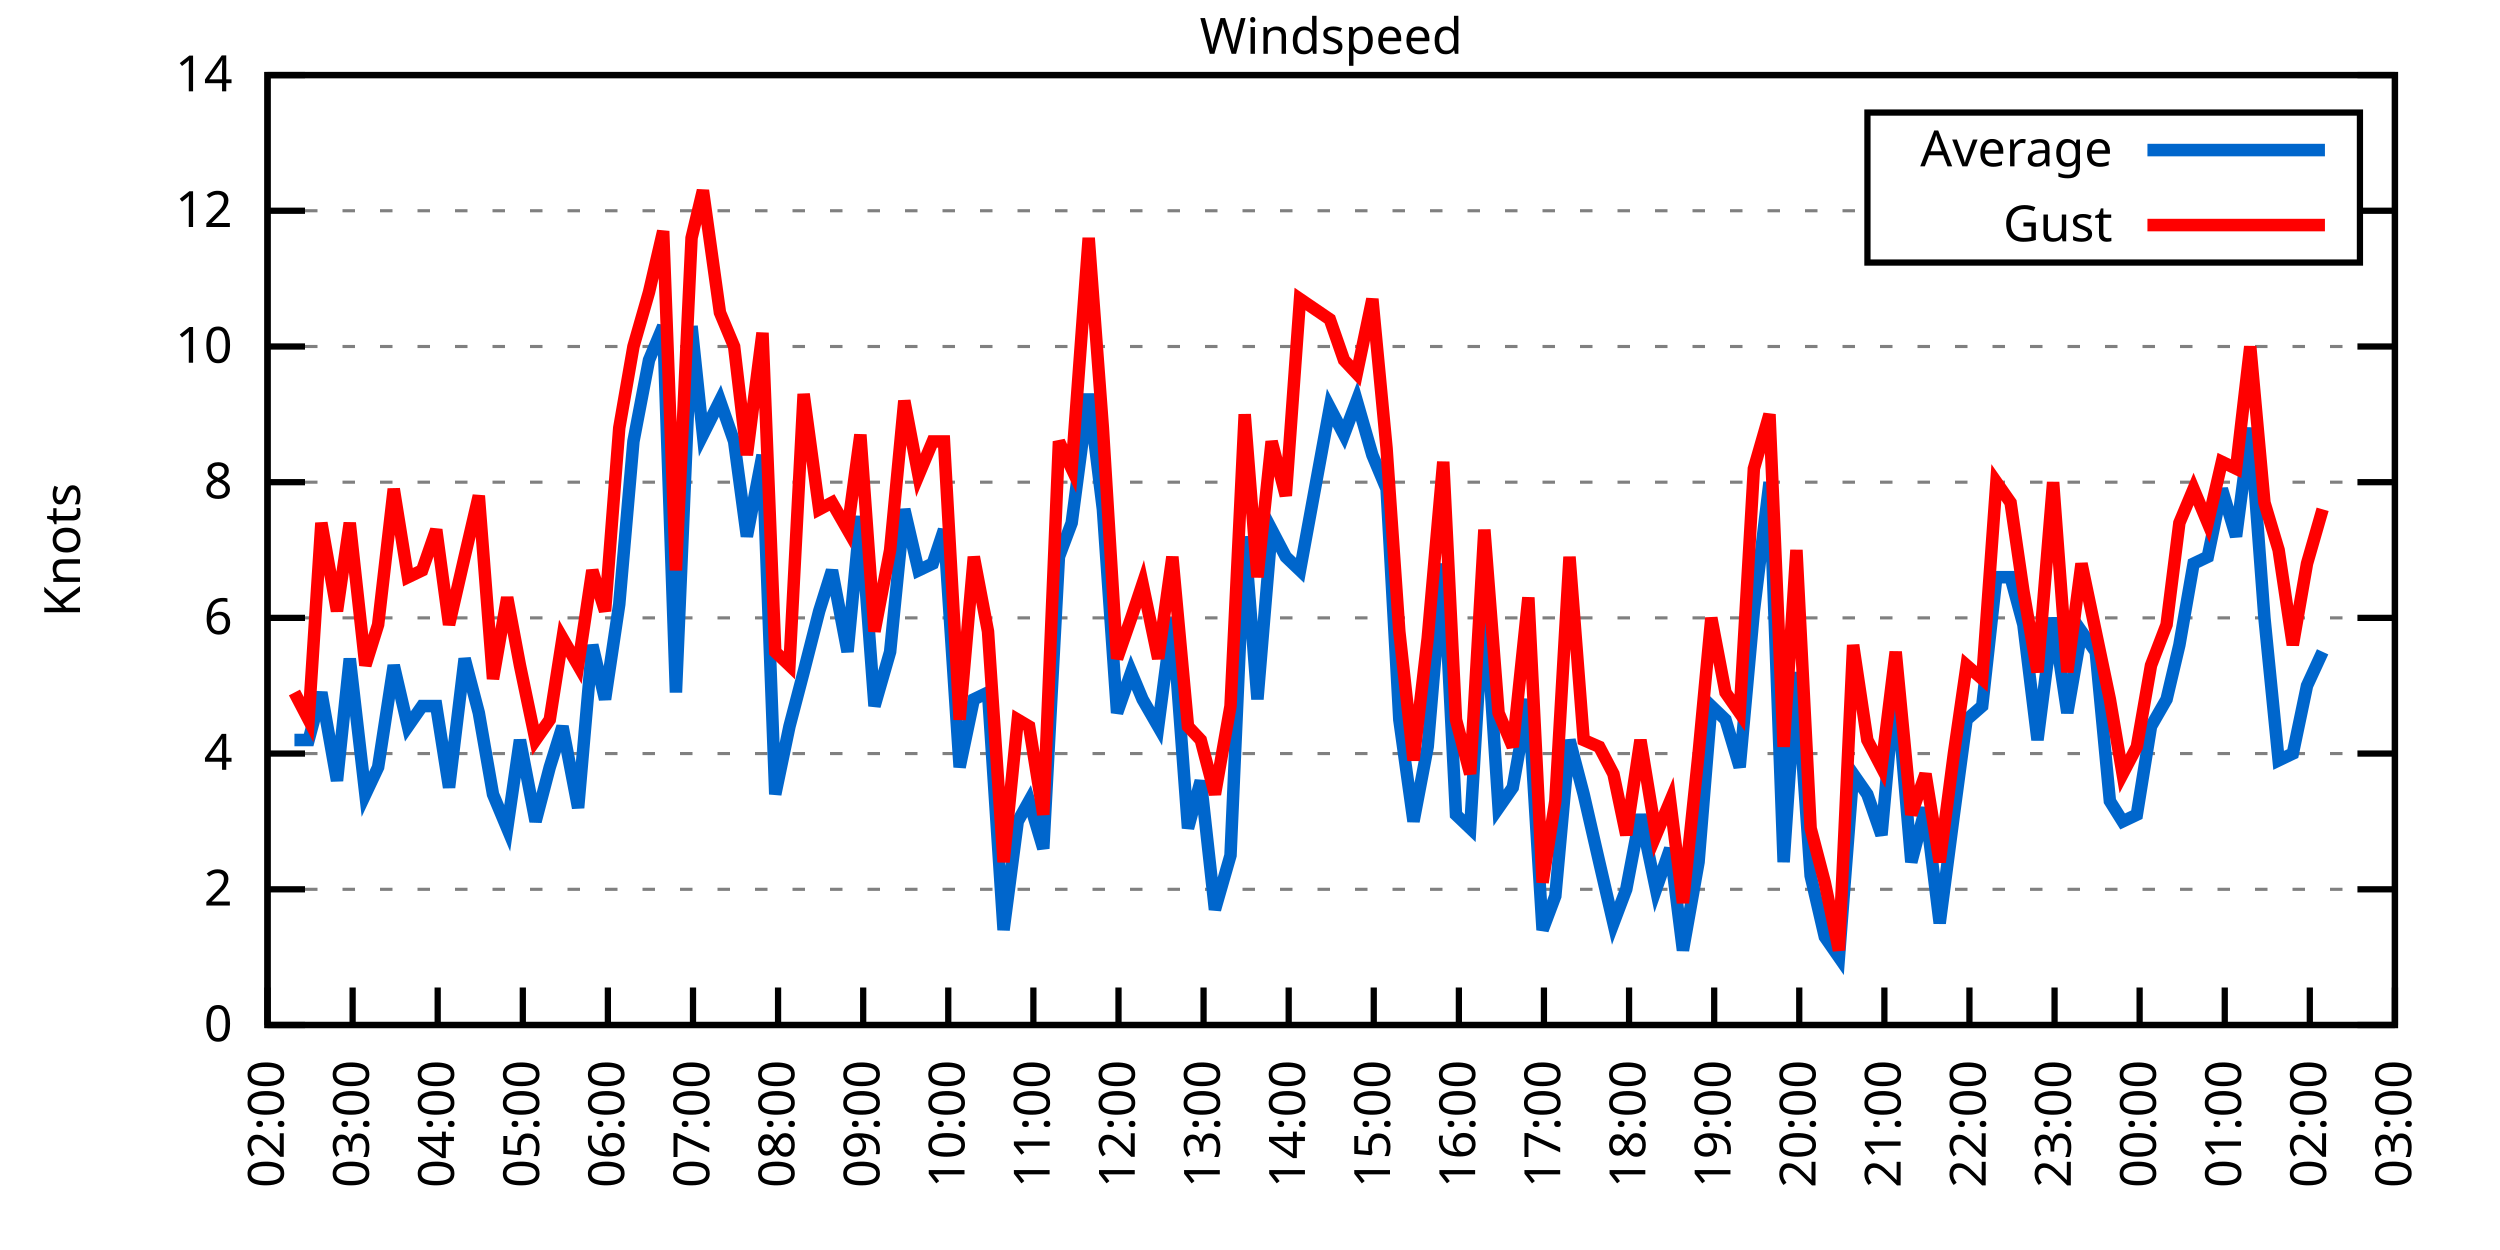
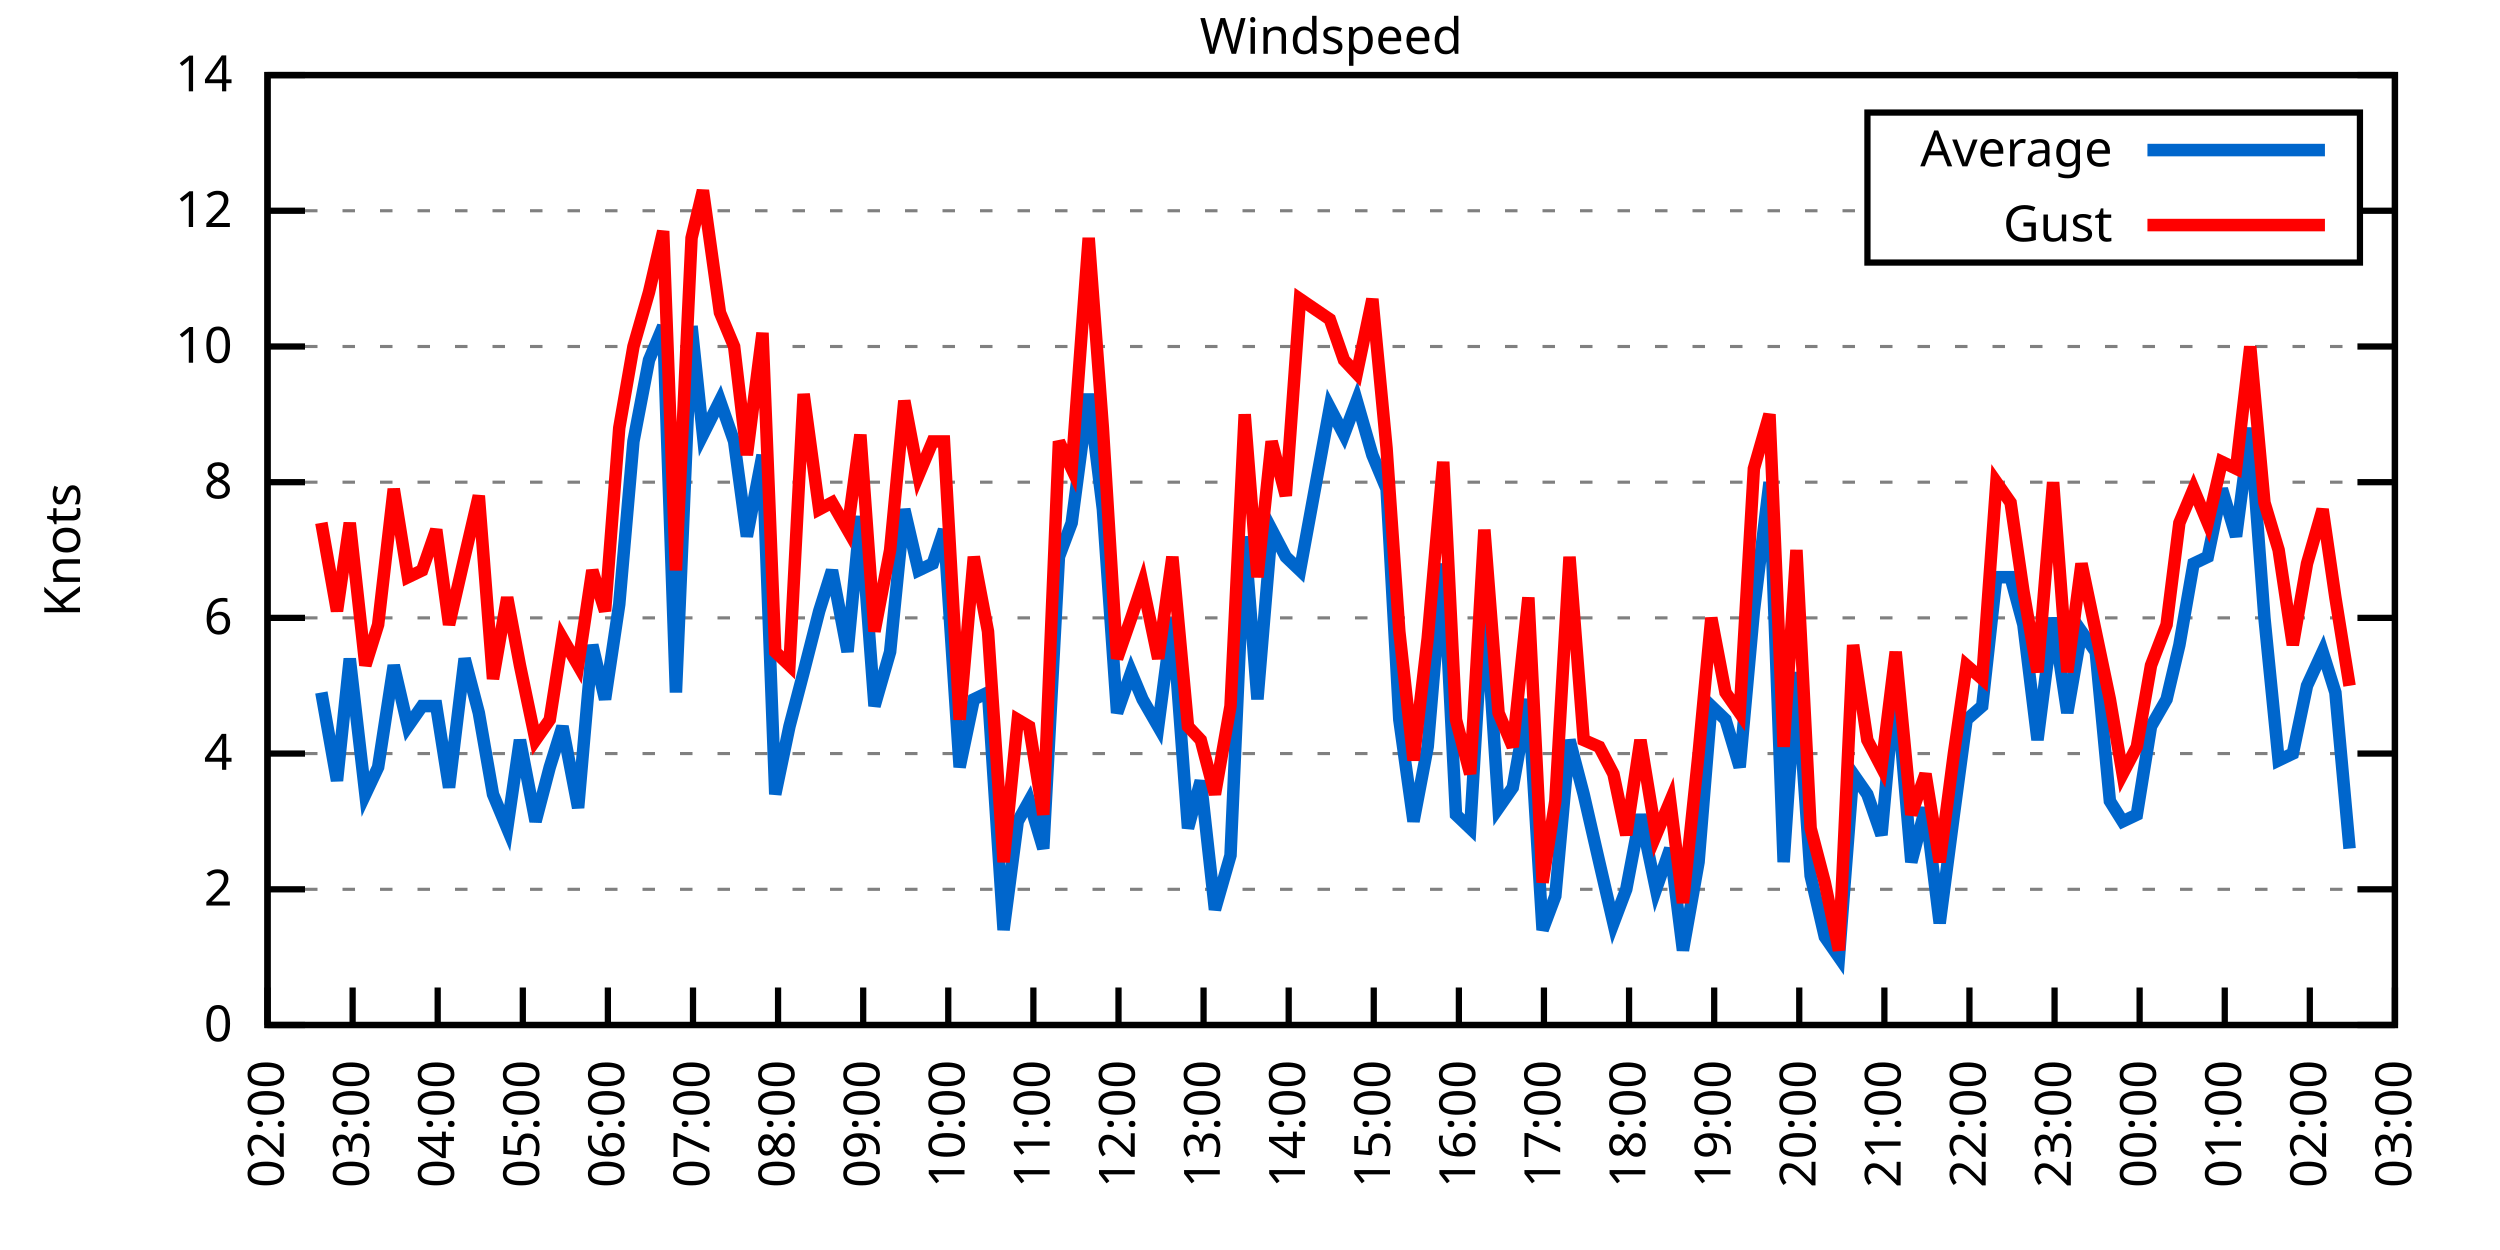
<svg xmlns="http://www.w3.org/2000/svg" xmlns:xlink="http://www.w3.org/1999/xlink" width="400" height="200" viewBox="0 0 400 200">
  <g id="gnuplot_canvas">
    <rect x="0" y="0" width="400" height="200" fill="none" />
    <defs>
      <circle id="gpDot" r="0.5" stroke-width="0.5" stroke="currentColor" />
      <path id="gpPt0" stroke-width="0.333" stroke="currentColor" d="M-1,0 h2 M0,-1 v2" />
      <path id="gpPt1" stroke-width="0.333" stroke="currentColor" d="M-1,-1 L1,1 M1,-1 L-1,1" />
      <path id="gpPt2" stroke-width="0.333" stroke="currentColor" d="M-1,0 L1,0 M0,-1 L0,1 M-1,-1 L1,1 M-1,1 L1,-1" />
      <rect id="gpPt3" stroke-width="0.333" stroke="currentColor" x="-1" y="-1" width="2" height="2" />
      <rect id="gpPt4" stroke-width="0.333" stroke="currentColor" fill="currentColor" x="-1" y="-1" width="2" height="2" />
      <circle id="gpPt5" stroke-width="0.333" stroke="currentColor" cx="0" cy="0" r="1" />
      <use xlink:href="#gpPt5" id="gpPt6" fill="currentColor" stroke="none" />
      <path id="gpPt7" stroke-width="0.333" stroke="currentColor" d="M0,-1.33 L-1.33,0.67 L1.33,0.67 z" />
      <use xlink:href="#gpPt7" id="gpPt8" fill="currentColor" stroke="none" />
      <use xlink:href="#gpPt7" id="gpPt9" stroke="currentColor" transform="rotate(180)" />
      <use xlink:href="#gpPt9" id="gpPt10" fill="currentColor" stroke="none" />
      <use xlink:href="#gpPt3" id="gpPt11" stroke="currentColor" transform="rotate(45)" />
      <use xlink:href="#gpPt11" id="gpPt12" fill="currentColor" stroke="none" />
      <path id="gpPt13" stroke-width="0.333" stroke="currentColor" d="M0,1.330 L1.265,0.411 L0.782,-1.067 L-0.782,-1.076 L-1.265,0.411 z" />
      <use xlink:href="#gpPt13" id="gpPt14" fill="currentColor" stroke="none" />
      <filter id="textbox" filterUnits="objectBoundingBox" x="0" y="0" height="1" width="1">
        <feFlood flood-color="white" flood-opacity="1" result="bgnd" />
        <feComposite in="SourceGraphic" in2="bgnd" operator="atop" />
      </filter>
      <filter id="greybox" filterUnits="objectBoundingBox" x="0" y="0" height="1" width="1">
        <feFlood flood-color="lightgrey" flood-opacity="1" result="grey" />
        <feComposite in="SourceGraphic" in2="grey" operator="atop" />
      </filter>
    </defs>
    <g fill="none" color="white" stroke="currentColor" stroke-width="1.00" stroke-linecap="butt" stroke-linejoin="miter">
</g>
    <g fill="none" color="black" stroke="currentColor" stroke-width="1.00" stroke-linecap="butt" stroke-linejoin="miter">
      <g stroke="none" shape-rendering="crispEdges">
        <polygon fill="rgb(255, 255, 255)" points="42.80,164.00 383.18,164.00 383.18,12.02 42.80,12.02 " />
      </g>
    </g>
    <g fill="none" color="black" stroke="currentColor" stroke-width="1.00" stroke-linecap="butt" stroke-linejoin="miter">
</g>
    <g fill="none" color="black" stroke="black" stroke-width="0.50" stroke-linecap="butt" stroke-linejoin="miter">
</g>
    <g fill="none" color="gray" stroke="currentColor" stroke-width="0.50" stroke-linecap="butt" stroke-linejoin="miter">
      <path stroke="gray" stroke-dasharray="2,4" class="gridline" d="M42.80,164.00 L383.19,164.00  " />
    </g>
    <g fill="none" color="gray" stroke="gray" stroke-width="1.00" stroke-linecap="butt" stroke-linejoin="miter">
</g>
    <g fill="none" color="black" stroke="currentColor" stroke-width="1.00" stroke-linecap="butt" stroke-linejoin="miter">
      <path stroke="black" d="M42.80,164.00 L48.80,164.00 M383.19,164.00 L377.19,164.00  " />
      <g transform="translate(37.20,166.60)" stroke="none" fill="black" font-family="Sans" font-size="8.00" text-anchor="end">
        <text>
          <tspan font-family="Sans"> 0</tspan>
        </text>
      </g>
    </g>
    <g fill="none" color="black" stroke="currentColor" stroke-width="1.00" stroke-linecap="butt" stroke-linejoin="miter">
</g>
    <g fill="none" color="black" stroke="black" stroke-width="0.50" stroke-linecap="butt" stroke-linejoin="miter">
</g>
    <g fill="none" color="gray" stroke="currentColor" stroke-width="0.50" stroke-linecap="butt" stroke-linejoin="miter">
      <path stroke="gray" stroke-dasharray="2,4" class="gridline" d="M42.80,142.29 L383.19,142.29  " />
    </g>
    <g fill="none" color="gray" stroke="gray" stroke-width="1.00" stroke-linecap="butt" stroke-linejoin="miter">
</g>
    <g fill="none" color="black" stroke="currentColor" stroke-width="1.00" stroke-linecap="butt" stroke-linejoin="miter">
      <path stroke="black" d="M42.80,142.29 L48.80,142.29 M383.19,142.29 L377.19,142.29  " />
      <g transform="translate(37.20,144.89)" stroke="none" fill="black" font-family="Sans" font-size="8.00" text-anchor="end">
        <text>
          <tspan font-family="Sans"> 2</tspan>
        </text>
      </g>
    </g>
    <g fill="none" color="black" stroke="currentColor" stroke-width="1.00" stroke-linecap="butt" stroke-linejoin="miter">
</g>
    <g fill="none" color="black" stroke="black" stroke-width="0.50" stroke-linecap="butt" stroke-linejoin="miter">
</g>
    <g fill="none" color="gray" stroke="currentColor" stroke-width="0.50" stroke-linecap="butt" stroke-linejoin="miter">
      <path stroke="gray" stroke-dasharray="2,4" class="gridline" d="M42.80,120.57 L383.19,120.57  " />
    </g>
    <g fill="none" color="gray" stroke="gray" stroke-width="1.00" stroke-linecap="butt" stroke-linejoin="miter">
</g>
    <g fill="none" color="black" stroke="currentColor" stroke-width="1.00" stroke-linecap="butt" stroke-linejoin="miter">
      <path stroke="black" d="M42.80,120.57 L48.80,120.57 M383.19,120.57 L377.19,120.57  " />
      <g transform="translate(37.20,123.17)" stroke="none" fill="black" font-family="Sans" font-size="8.00" text-anchor="end">
        <text>
          <tspan font-family="Sans"> 4</tspan>
        </text>
      </g>
    </g>
    <g fill="none" color="black" stroke="currentColor" stroke-width="1.00" stroke-linecap="butt" stroke-linejoin="miter">
</g>
    <g fill="none" color="black" stroke="black" stroke-width="0.50" stroke-linecap="butt" stroke-linejoin="miter">
</g>
    <g fill="none" color="gray" stroke="currentColor" stroke-width="0.50" stroke-linecap="butt" stroke-linejoin="miter">
      <path stroke="gray" stroke-dasharray="2,4" class="gridline" d="M42.80,98.86 L383.19,98.86  " />
    </g>
    <g fill="none" color="gray" stroke="gray" stroke-width="1.00" stroke-linecap="butt" stroke-linejoin="miter">
</g>
    <g fill="none" color="black" stroke="currentColor" stroke-width="1.00" stroke-linecap="butt" stroke-linejoin="miter">
      <path stroke="black" d="M42.80,98.86 L48.80,98.86 M383.19,98.86 L377.19,98.86  " />
      <g transform="translate(37.20,101.46)" stroke="none" fill="black" font-family="Sans" font-size="8.00" text-anchor="end">
        <text>
          <tspan font-family="Sans"> 6</tspan>
        </text>
      </g>
    </g>
    <g fill="none" color="black" stroke="currentColor" stroke-width="1.00" stroke-linecap="butt" stroke-linejoin="miter">
</g>
    <g fill="none" color="black" stroke="black" stroke-width="0.50" stroke-linecap="butt" stroke-linejoin="miter">
</g>
    <g fill="none" color="gray" stroke="currentColor" stroke-width="0.50" stroke-linecap="butt" stroke-linejoin="miter">
      <path stroke="gray" stroke-dasharray="2,4" class="gridline" d="M42.80,77.15 L383.19,77.15  " />
    </g>
    <g fill="none" color="gray" stroke="gray" stroke-width="1.00" stroke-linecap="butt" stroke-linejoin="miter">
</g>
    <g fill="none" color="black" stroke="currentColor" stroke-width="1.00" stroke-linecap="butt" stroke-linejoin="miter">
      <path stroke="black" d="M42.80,77.15 L48.80,77.15 M383.19,77.15 L377.19,77.15  " />
      <g transform="translate(37.20,79.75)" stroke="none" fill="black" font-family="Sans" font-size="8.00" text-anchor="end">
        <text>
          <tspan font-family="Sans"> 8</tspan>
        </text>
      </g>
    </g>
    <g fill="none" color="black" stroke="currentColor" stroke-width="1.00" stroke-linecap="butt" stroke-linejoin="miter">
</g>
    <g fill="none" color="black" stroke="black" stroke-width="0.50" stroke-linecap="butt" stroke-linejoin="miter">
</g>
    <g fill="none" color="gray" stroke="currentColor" stroke-width="0.50" stroke-linecap="butt" stroke-linejoin="miter">
      <path stroke="gray" stroke-dasharray="2,4" class="gridline" d="M42.80,55.44 L383.19,55.44  " />
    </g>
    <g fill="none" color="gray" stroke="gray" stroke-width="1.00" stroke-linecap="butt" stroke-linejoin="miter">
</g>
    <g fill="none" color="black" stroke="currentColor" stroke-width="1.00" stroke-linecap="butt" stroke-linejoin="miter">
      <path stroke="black" d="M42.80,55.44 L48.80,55.44 M383.19,55.44 L377.19,55.44  " />
      <g transform="translate(37.20,58.04)" stroke="none" fill="black" font-family="Sans" font-size="8.00" text-anchor="end">
        <text>
          <tspan font-family="Sans"> 10</tspan>
        </text>
      </g>
    </g>
    <g fill="none" color="black" stroke="currentColor" stroke-width="1.00" stroke-linecap="butt" stroke-linejoin="miter">
</g>
    <g fill="none" color="black" stroke="black" stroke-width="0.50" stroke-linecap="butt" stroke-linejoin="miter">
</g>
    <g fill="none" color="gray" stroke="currentColor" stroke-width="0.50" stroke-linecap="butt" stroke-linejoin="miter">
      <path stroke="gray" stroke-dasharray="2,4" class="gridline" d="M42.80,33.72 L298.79,33.72 M377.59,33.72 L383.19,33.72  " />
    </g>
    <g fill="none" color="gray" stroke="gray" stroke-width="1.00" stroke-linecap="butt" stroke-linejoin="miter">
</g>
    <g fill="none" color="black" stroke="currentColor" stroke-width="1.00" stroke-linecap="butt" stroke-linejoin="miter">
      <path stroke="black" d="M42.80,33.72 L48.80,33.72 M383.19,33.72 L377.19,33.72  " />
      <g transform="translate(37.20,36.32)" stroke="none" fill="black" font-family="Sans" font-size="8.00" text-anchor="end">
        <text>
          <tspan font-family="Sans"> 12</tspan>
        </text>
      </g>
    </g>
    <g fill="none" color="black" stroke="currentColor" stroke-width="1.00" stroke-linecap="butt" stroke-linejoin="miter">
</g>
    <g fill="none" color="black" stroke="black" stroke-width="0.50" stroke-linecap="butt" stroke-linejoin="miter">
</g>
    <g fill="none" color="gray" stroke="currentColor" stroke-width="0.50" stroke-linecap="butt" stroke-linejoin="miter">
      <path stroke="gray" stroke-dasharray="2,4" class="gridline" d="M42.80,12.01 L383.19,12.01  " />
    </g>
    <g fill="none" color="gray" stroke="gray" stroke-width="1.00" stroke-linecap="butt" stroke-linejoin="miter">
</g>
    <g fill="none" color="black" stroke="currentColor" stroke-width="1.00" stroke-linecap="butt" stroke-linejoin="miter">
      <path stroke="black" d="M42.80,12.01 L48.80,12.01 M383.19,12.01 L377.19,12.01  " />
      <g transform="translate(37.20,14.61)" stroke="none" fill="black" font-family="Sans" font-size="8.00" text-anchor="end">
        <text>
          <tspan font-family="Sans"> 14</tspan>
        </text>
      </g>
    </g>
    <g fill="none" color="black" stroke="currentColor" stroke-width="1.00" stroke-linecap="butt" stroke-linejoin="miter">
      <path stroke="black" d="M42.80,164.00 L42.80,158.00  " />
      <g transform="translate(45.40,169.60) rotate(270.00)" stroke="none" fill="black" font-family="Sans" font-size="8.00" text-anchor="end">
        <text>
          <tspan font-family="Sans">02:00</tspan>
        </text>
      </g>
    </g>
    <g fill="none" color="black" stroke="currentColor" stroke-width="1.00" stroke-linecap="butt" stroke-linejoin="miter">
      <path stroke="black" d="M56.42,164.00 L56.42,158.00  " />
      <g transform="translate(59.02,169.60) rotate(270.00)" stroke="none" fill="black" font-family="Sans" font-size="8.00" text-anchor="end">
        <text>
          <tspan font-family="Sans">03:00</tspan>
        </text>
      </g>
    </g>
    <g fill="none" color="black" stroke="currentColor" stroke-width="1.00" stroke-linecap="butt" stroke-linejoin="miter">
      <path stroke="black" d="M70.03,164.00 L70.03,158.00  " />
      <g transform="translate(72.63,169.60) rotate(270.00)" stroke="none" fill="black" font-family="Sans" font-size="8.00" text-anchor="end">
        <text>
          <tspan font-family="Sans">04:00</tspan>
        </text>
      </g>
    </g>
    <g fill="none" color="black" stroke="currentColor" stroke-width="1.00" stroke-linecap="butt" stroke-linejoin="miter">
      <path stroke="black" d="M83.65,164.00 L83.65,158.00  " />
      <g transform="translate(86.25,169.60) rotate(270.00)" stroke="none" fill="black" font-family="Sans" font-size="8.00" text-anchor="end">
        <text>
          <tspan font-family="Sans">05:00</tspan>
        </text>
      </g>
    </g>
    <g fill="none" color="black" stroke="currentColor" stroke-width="1.00" stroke-linecap="butt" stroke-linejoin="miter">
      <path stroke="black" d="M97.26,164.00 L97.26,158.00  " />
      <g transform="translate(99.86,169.60) rotate(270.00)" stroke="none" fill="black" font-family="Sans" font-size="8.00" text-anchor="end">
        <text>
          <tspan font-family="Sans">06:00</tspan>
        </text>
      </g>
    </g>
    <g fill="none" color="black" stroke="currentColor" stroke-width="1.00" stroke-linecap="butt" stroke-linejoin="miter">
      <path stroke="black" d="M110.88,164.00 L110.88,158.00  " />
      <g transform="translate(113.48,169.60) rotate(270.00)" stroke="none" fill="black" font-family="Sans" font-size="8.00" text-anchor="end">
        <text>
          <tspan font-family="Sans">07:00</tspan>
        </text>
      </g>
    </g>
    <g fill="none" color="black" stroke="currentColor" stroke-width="1.00" stroke-linecap="butt" stroke-linejoin="miter">
      <path stroke="black" d="M124.49,164.00 L124.49,158.00  " />
      <g transform="translate(127.09,169.60) rotate(270.00)" stroke="none" fill="black" font-family="Sans" font-size="8.00" text-anchor="end">
        <text>
          <tspan font-family="Sans">08:00</tspan>
        </text>
      </g>
    </g>
    <g fill="none" color="black" stroke="currentColor" stroke-width="1.00" stroke-linecap="butt" stroke-linejoin="miter">
      <path stroke="black" d="M138.11,164.00 L138.11,158.00  " />
      <g transform="translate(140.71,169.60) rotate(270.00)" stroke="none" fill="black" font-family="Sans" font-size="8.00" text-anchor="end">
        <text>
          <tspan font-family="Sans">09:00</tspan>
        </text>
      </g>
    </g>
    <g fill="none" color="black" stroke="currentColor" stroke-width="1.00" stroke-linecap="butt" stroke-linejoin="miter">
      <path stroke="black" d="M151.72,164.00 L151.72,158.00  " />
      <g transform="translate(154.32,169.60) rotate(270.00)" stroke="none" fill="black" font-family="Sans" font-size="8.00" text-anchor="end">
        <text>
          <tspan font-family="Sans">10:00</tspan>
        </text>
      </g>
    </g>
    <g fill="none" color="black" stroke="currentColor" stroke-width="1.00" stroke-linecap="butt" stroke-linejoin="miter">
      <path stroke="black" d="M165.34,164.00 L165.34,158.00  " />
      <g transform="translate(167.94,169.60) rotate(270.00)" stroke="none" fill="black" font-family="Sans" font-size="8.00" text-anchor="end">
        <text>
          <tspan font-family="Sans">11:00</tspan>
        </text>
      </g>
    </g>
    <g fill="none" color="black" stroke="currentColor" stroke-width="1.00" stroke-linecap="butt" stroke-linejoin="miter">
      <path stroke="black" d="M178.96,164.00 L178.96,158.00  " />
      <g transform="translate(181.56,169.60) rotate(270.00)" stroke="none" fill="black" font-family="Sans" font-size="8.00" text-anchor="end">
        <text>
          <tspan font-family="Sans">12:00</tspan>
        </text>
      </g>
    </g>
    <g fill="none" color="black" stroke="currentColor" stroke-width="1.00" stroke-linecap="butt" stroke-linejoin="miter">
      <path stroke="black" d="M192.57,164.00 L192.57,158.00  " />
      <g transform="translate(195.17,169.60) rotate(270.00)" stroke="none" fill="black" font-family="Sans" font-size="8.00" text-anchor="end">
        <text>
          <tspan font-family="Sans">13:00</tspan>
        </text>
      </g>
    </g>
    <g fill="none" color="black" stroke="currentColor" stroke-width="1.00" stroke-linecap="butt" stroke-linejoin="miter">
      <path stroke="black" d="M206.19,164.00 L206.19,158.00  " />
      <g transform="translate(208.79,169.60) rotate(270.00)" stroke="none" fill="black" font-family="Sans" font-size="8.00" text-anchor="end">
        <text>
          <tspan font-family="Sans">14:00</tspan>
        </text>
      </g>
    </g>
    <g fill="none" color="black" stroke="currentColor" stroke-width="1.00" stroke-linecap="butt" stroke-linejoin="miter">
      <path stroke="black" d="M219.80,164.00 L219.80,158.00  " />
      <g transform="translate(222.40,169.60) rotate(270.00)" stroke="none" fill="black" font-family="Sans" font-size="8.00" text-anchor="end">
        <text>
          <tspan font-family="Sans">15:00</tspan>
        </text>
      </g>
    </g>
    <g fill="none" color="black" stroke="currentColor" stroke-width="1.00" stroke-linecap="butt" stroke-linejoin="miter">
      <path stroke="black" d="M233.42,164.00 L233.42,158.00  " />
      <g transform="translate(236.02,169.60) rotate(270.00)" stroke="none" fill="black" font-family="Sans" font-size="8.00" text-anchor="end">
        <text>
          <tspan font-family="Sans">16:00</tspan>
        </text>
      </g>
    </g>
    <g fill="none" color="black" stroke="currentColor" stroke-width="1.00" stroke-linecap="butt" stroke-linejoin="miter">
      <path stroke="black" d="M247.03,164.00 L247.03,158.00  " />
      <g transform="translate(249.63,169.60) rotate(270.00)" stroke="none" fill="black" font-family="Sans" font-size="8.00" text-anchor="end">
        <text>
          <tspan font-family="Sans">17:00</tspan>
        </text>
      </g>
    </g>
    <g fill="none" color="black" stroke="currentColor" stroke-width="1.00" stroke-linecap="butt" stroke-linejoin="miter">
      <path stroke="black" d="M260.65,164.00 L260.65,158.00  " />
      <g transform="translate(263.25,169.60) rotate(270.00)" stroke="none" fill="black" font-family="Sans" font-size="8.00" text-anchor="end">
        <text>
          <tspan font-family="Sans">18:00</tspan>
        </text>
      </g>
    </g>
    <g fill="none" color="black" stroke="currentColor" stroke-width="1.00" stroke-linecap="butt" stroke-linejoin="miter">
      <path stroke="black" d="M274.27,164.00 L274.27,158.00  " />
      <g transform="translate(276.87,169.60) rotate(270.00)" stroke="none" fill="black" font-family="Sans" font-size="8.00" text-anchor="end">
        <text>
          <tspan font-family="Sans">19:00</tspan>
        </text>
      </g>
    </g>
    <g fill="none" color="black" stroke="currentColor" stroke-width="1.00" stroke-linecap="butt" stroke-linejoin="miter">
      <path stroke="black" d="M287.88,164.00 L287.88,158.00  " />
      <g transform="translate(290.48,169.60) rotate(270.00)" stroke="none" fill="black" font-family="Sans" font-size="8.00" text-anchor="end">
        <text>
          <tspan font-family="Sans">20:00</tspan>
        </text>
      </g>
    </g>
    <g fill="none" color="black" stroke="currentColor" stroke-width="1.00" stroke-linecap="butt" stroke-linejoin="miter">
      <path stroke="black" d="M301.50,164.00 L301.50,158.00  " />
      <g transform="translate(304.10,169.60) rotate(270.00)" stroke="none" fill="black" font-family="Sans" font-size="8.00" text-anchor="end">
        <text>
          <tspan font-family="Sans">21:00</tspan>
        </text>
      </g>
    </g>
    <g fill="none" color="black" stroke="currentColor" stroke-width="1.00" stroke-linecap="butt" stroke-linejoin="miter">
      <path stroke="black" d="M315.11,164.00 L315.11,158.00  " />
      <g transform="translate(317.71,169.60) rotate(270.00)" stroke="none" fill="black" font-family="Sans" font-size="8.00" text-anchor="end">
        <text>
          <tspan font-family="Sans">22:00</tspan>
        </text>
      </g>
    </g>
    <g fill="none" color="black" stroke="currentColor" stroke-width="1.00" stroke-linecap="butt" stroke-linejoin="miter">
      <path stroke="black" d="M328.73,164.00 L328.73,158.00  " />
      <g transform="translate(331.33,169.60) rotate(270.00)" stroke="none" fill="black" font-family="Sans" font-size="8.00" text-anchor="end">
        <text>
          <tspan font-family="Sans">23:00</tspan>
        </text>
      </g>
    </g>
    <g fill="none" color="black" stroke="currentColor" stroke-width="1.00" stroke-linecap="butt" stroke-linejoin="miter">
      <path stroke="black" d="M342.34,164.00 L342.34,158.00  " />
      <g transform="translate(344.94,169.60) rotate(270.00)" stroke="none" fill="black" font-family="Sans" font-size="8.00" text-anchor="end">
        <text>
          <tspan font-family="Sans">00:00</tspan>
        </text>
      </g>
    </g>
    <g fill="none" color="black" stroke="currentColor" stroke-width="1.00" stroke-linecap="butt" stroke-linejoin="miter">
      <path stroke="black" d="M355.96,164.00 L355.96,158.00  " />
      <g transform="translate(358.56,169.60) rotate(270.00)" stroke="none" fill="black" font-family="Sans" font-size="8.00" text-anchor="end">
        <text>
          <tspan font-family="Sans">01:00</tspan>
        </text>
      </g>
    </g>
    <g fill="none" color="black" stroke="currentColor" stroke-width="1.00" stroke-linecap="butt" stroke-linejoin="miter">
      <path stroke="black" d="M369.57,164.00 L369.57,158.00  " />
      <g transform="translate(372.17,169.60) rotate(270.00)" stroke="none" fill="black" font-family="Sans" font-size="8.00" text-anchor="end">
        <text>
          <tspan font-family="Sans">02:00</tspan>
        </text>
      </g>
    </g>
    <g fill="none" color="black" stroke="currentColor" stroke-width="1.00" stroke-linecap="butt" stroke-linejoin="miter">
      <path stroke="black" d="M383.19,164.00 L383.19,158.00  " />
      <g transform="translate(385.79,169.60) rotate(270.00)" stroke="none" fill="black" font-family="Sans" font-size="8.00" text-anchor="end">
        <text>
          <tspan font-family="Sans">03:00</tspan>
        </text>
      </g>
    </g>
    <g fill="none" color="black" stroke="currentColor" stroke-width="1.00" stroke-linecap="butt" stroke-linejoin="miter">
</g>
    <g fill="none" color="black" stroke="currentColor" stroke-width="1.00" stroke-linecap="butt" stroke-linejoin="miter">
      <path stroke="black" d="M42.80,12.01 L42.80,164.00 L383.19,164.00 L383.19,12.01 L42.80,12.01 Z  " />
    </g>
    <g fill="none" color="black" stroke="currentColor" stroke-width="1.00" stroke-linecap="butt" stroke-linejoin="miter">
</g>
    <g fill="none" color="black" stroke="currentColor" stroke-width="1.00" stroke-linecap="butt" stroke-linejoin="miter">
      <path stroke="black" d="M298.79,42.01 L298.79,18.01 L377.59,18.01 L377.59,42.01 L298.79,42.01 Z  " />
    </g>
    <g id="Windspeed_plot_1">
      <g fill="none" color="white" stroke="black" stroke-width="2.00" stroke-linecap="butt" stroke-linejoin="miter">
</g>
      <g fill="none" color="black" stroke="currentColor" stroke-width="2.00" stroke-linecap="butt" stroke-linejoin="miter">
        <g transform="translate(337.99,26.61)" stroke="none" fill="black" font-family="Sans" font-size="8.00" text-anchor="end">
          <text>
            <tspan font-family="Sans">Average</tspan>
          </text>
        </g>
      </g>
      <g fill="none" color="black" stroke="currentColor" stroke-width="2.00" stroke-linecap="butt" stroke-linejoin="miter">
-         <path stroke="rgb(  0, 102, 204)" d="M343.59,24.01 L371.99,24.01 M47.11,118.40 L49.38,118.40 L51.42,110.80 L53.92,124.92 L55.96,105.38 L58.46,127.09   L60.50,122.75 L63.00,106.46 L65.27,116.23 L67.54,112.97 L69.80,112.97 L71.85,126.00 L74.34,105.38 L76.61,114.06   L78.88,127.09 L81.15,132.52 L83.19,118.40 L85.69,131.43 L87.96,122.75 L90.00,116.23 L92.50,129.26 L94.77,103.20   L96.81,111.89 L99.08,96.69 L101.35,70.63 L103.84,57.61 L106.11,52.18 L108.15,110.80 L110.65,52.18 L112.47,69.55   L115.19,64.12 L117.46,70.63 L119.50,85.83 L122.00,72.81 L124.04,127.09 L126.31,116.23 L128.58,107.55 L131.07,97.78   L133.12,91.26 L135.61,104.29 L137.66,82.58 L139.92,112.97 L142.42,104.29 L144.69,81.49 L146.96,91.26 L149.23,90.18   L151.04,84.75 L153.54,122.75 L155.81,111.89 L158.08,110.80 L160.57,148.80 L162.84,131.43 L164.66,128.17 L166.93,135.77   L169.43,89.09 L171.47,83.66 L174.19,63.04 L176.46,81.49 L178.73,114.06 L181.00,107.55 L182.81,111.89 L185.31,116.23   L187.58,98.86 L190.08,132.52 L192.12,124.92 L194.39,145.54 L196.88,136.86 L199.15,85.83 L201.19,111.89 L203.46,84.75   L205.73,89.09 L208.00,91.26 L212.77,65.21 L215.04,69.55 L217.08,64.12 L219.58,72.81 L221.85,78.23 L223.89,115.15   L226.16,131.43 L228.43,119.49 L230.92,90.18 L232.96,130.35 L235.23,132.52 L237.50,94.52 L239.77,129.26 L242.04,126.00   L244.54,111.89 L246.81,148.80 L248.85,143.37 L251.12,118.40 L253.39,127.09 L255.88,137.94 L258.15,147.72 L260.20,142.29   L262.47,130.35 L264.96,142.29 L267.23,135.77 L269.27,152.06 L271.77,137.94 L273.81,112.97 L276.08,115.15 L278.35,122.75   L280.62,97.78 L283.12,77.15 L285.38,137.94 L287.43,107.55 L289.70,140.12 L291.97,149.89 L294.23,153.14 L296.50,123.83   L298.77,127.09 L301.04,133.60 L303.31,108.63 L305.81,137.94 L308.08,129.26 L310.35,147.72 L312.62,130.35 L314.66,115.15   L317.15,112.97 L319.42,92.35 L321.69,92.35 L323.74,99.95 L326.00,118.40 L328.50,98.86 L330.77,114.06 L333.04,101.03   L335.31,104.29 L337.58,128.17 L339.62,131.43 L341.89,130.35 L344.16,116.23 L346.65,111.89 L348.70,103.20 L350.97,90.18   L353.24,89.09 L355.50,78.23 L357.77,85.83 L360.04,68.46 L362.31,98.86 L364.58,121.66 L366.85,120.57 L369.12,109.72   L371.62,104.29  " />
+         <path stroke="rgb(  0, 102, 204)" d="M343.59,24.01 L371.99,24.01 M51.42,110.80 L53.92,124.92 L55.96,105.38 L58.46,127.09 L60.50,122.75 L63.00,106.46   L65.27,116.23 L67.54,112.97 L69.80,112.97 L71.85,126.00 L74.34,105.38 L76.61,114.06 L78.88,127.09 L81.15,132.52   L83.19,118.40 L85.69,131.43 L87.96,122.75 L90.00,116.23 L92.50,129.26 L94.77,103.20 L96.81,111.89 L99.08,96.69   L101.35,70.63 L103.84,57.61 L106.11,52.18 L108.15,110.80 L110.65,52.18 L112.47,69.55 L115.19,64.12 L117.46,70.63   L119.50,85.83 L122.00,72.81 L124.04,127.09 L126.31,116.23 L128.58,107.55 L131.07,97.78 L133.12,91.26 L135.61,104.29   L137.66,82.58 L139.92,112.97 L142.42,104.29 L144.69,81.49 L146.96,91.26 L149.23,90.18 L151.04,84.75 L153.54,122.75   L155.81,111.89 L158.08,110.80 L160.57,148.80 L162.84,131.43 L164.66,128.17 L166.93,135.77 L169.43,89.09 L171.47,83.66   L174.19,63.04 L176.46,81.49 L178.73,114.06 L181.00,107.55 L182.81,111.89 L185.31,116.23 L187.58,98.86 L190.08,132.52   L192.12,124.92 L194.39,145.54 L196.88,136.86 L199.15,85.83 L201.19,111.89 L203.46,84.75 L205.73,89.09 L208.00,91.26   L212.77,65.21 L215.04,69.55 L217.08,64.12 L219.58,72.81 L221.85,78.23 L223.89,115.15 L226.16,131.43 L228.43,119.49   L230.92,90.18 L232.96,130.35 L235.23,132.52 L237.50,94.52 L239.77,129.26 L242.04,126.00 L244.54,111.89 L246.81,148.80   L248.85,143.37 L251.12,118.40 L253.39,127.09 L255.88,137.94 L258.15,147.72 L260.20,142.29 L262.47,130.35 L264.96,142.29   L267.23,135.77 L269.27,152.06 L271.77,137.94 L273.81,112.97 L276.08,115.15 L278.35,122.75 L280.62,97.78 L283.12,77.15   L285.38,137.94 L287.43,107.55 L289.70,140.12 L291.97,149.89 L294.23,153.14 L296.50,123.83 L298.77,127.09 L301.04,133.60   L303.31,108.63 L305.81,137.94 L308.08,129.26 L310.35,147.72 L312.62,130.35 L314.66,115.15 L317.15,112.97 L319.42,92.35   L321.69,92.35 L323.74,99.95 L326.00,118.40 L328.50,98.86 L330.77,114.06 L333.04,101.03 L335.31,104.29 L337.58,128.17   L339.62,131.43 L341.89,130.35 L344.16,116.23 L346.65,111.89 L348.70,103.20 L350.97,90.18 L353.24,89.09 L355.50,78.23   L357.77,85.83 L360.04,68.46 L362.31,98.86 L364.58,121.66 L366.85,120.57 L369.12,109.72 L371.62,104.29 L373.66,110.80   L375.93,135.77  " />
      </g>
    </g>
    <g id="Windspeed_plot_2">
      <g fill="none" color="black" stroke="currentColor" stroke-width="2.00" stroke-linecap="butt" stroke-linejoin="miter">
        <g transform="translate(337.99,38.61)" stroke="none" fill="black" font-family="Sans" font-size="8.00" text-anchor="end">
          <text>
            <tspan font-family="Sans">Gust</tspan>
          </text>
        </g>
      </g>
      <g fill="none" color="black" stroke="currentColor" stroke-width="2.00" stroke-linecap="butt" stroke-linejoin="miter">
-         <path stroke="rgb(255,   0,   0)" d="M343.59,36.01 L371.99,36.01 M47.11,110.80 L49.38,115.15 L51.42,83.66 L53.92,97.78 L55.96,83.66 L58.46,106.46   L60.50,99.95 L63.00,78.23 L65.27,92.35 L67.54,91.26 L69.80,84.75 L71.85,99.95 L74.34,89.09 L76.61,79.32   L78.88,108.63 L81.15,95.60 L83.19,106.46 L85.69,118.40 L87.96,115.15 L90.00,102.12 L92.50,106.46 L94.77,91.26   L96.81,97.78 L99.08,68.46 L101.35,55.44 L103.84,46.75 L106.11,36.98 L108.15,91.26 L110.65,38.07 L112.47,30.47   L115.19,50.01 L117.46,55.44 L119.50,72.81 L122.00,53.26 L124.04,104.29 L126.31,106.46 L128.58,63.04 L131.07,81.49   L133.12,80.41 L135.61,84.75 L137.66,69.55 L139.92,101.03 L142.42,88.00 L144.69,64.12 L146.96,76.06 L149.23,70.63   L151.04,70.63 L153.54,115.15 L155.81,89.09 L158.08,101.03 L160.57,137.94 L162.84,115.15 L164.66,116.23 L166.93,130.35   L169.43,70.63 L171.47,74.98 L174.19,38.07 L176.46,68.46 L178.73,105.38 L181.00,98.86 L182.81,93.43 L185.31,105.38   L187.58,89.09 L190.08,116.23 L192.12,118.40 L194.39,127.09 L196.88,112.97 L199.15,66.29 L201.19,92.35 L203.46,70.63   L205.73,79.32 L208.00,47.84 L212.77,51.09 L215.04,57.61 L217.08,59.78 L219.58,47.84 L221.85,71.72 L223.89,101.03   L226.16,121.66 L228.43,102.12 L230.92,73.89 L232.96,115.15 L235.23,123.83 L237.50,84.75 L239.77,114.06 L242.04,119.49   L244.54,95.60 L246.81,141.20 L248.85,128.17 L251.12,89.09 L253.39,118.40 L255.88,119.49 L258.15,123.83 L260.20,133.60   L262.47,118.40 L264.96,133.60 L267.23,128.17 L269.27,144.46 L271.77,120.57 L273.81,98.86 L276.08,110.80 L278.35,114.06   L280.62,74.98 L283.12,66.29 L285.38,119.49 L287.43,88.00 L289.70,132.52 L291.97,141.20 L294.23,152.06 L296.50,103.20   L298.77,118.40 L301.04,122.75 L303.31,104.29 L305.81,130.35 L308.08,123.83 L310.35,137.94 L312.62,120.57 L314.66,106.46   L317.15,108.63 L319.42,77.15 L321.69,80.41 L323.74,94.52 L326.00,107.55 L328.50,77.15 L330.77,107.55 L333.04,90.18   L335.31,101.03 L337.58,111.89 L339.62,123.83 L341.89,119.49 L344.16,106.46 L346.65,99.95 L348.70,83.66 L350.97,78.23   L353.24,83.66 L355.50,73.89 L357.77,74.98 L360.04,55.44 L362.31,80.41 L364.58,88.00 L366.85,103.20 L369.12,90.18   L371.62,81.49  " />
+         <path stroke="rgb(255,   0,   0)" d="M343.59,36.01 L371.99,36.01 M51.42,83.66 L53.92,97.78 L55.96,83.66 L58.46,106.46 L60.50,99.95 L63.00,78.23   L65.27,92.35 L67.54,91.26 L69.80,84.75 L71.85,99.95 L74.34,89.09 L76.61,79.32 L78.88,108.63 L81.15,95.60   L83.19,106.46 L85.69,118.40 L87.96,115.15 L90.00,102.12 L92.50,106.46 L94.77,91.26 L96.81,97.78 L99.08,68.46   L101.35,55.44 L103.84,46.75 L106.11,36.98 L108.15,91.26 L110.65,38.07 L112.47,30.47 L115.19,50.01 L117.46,55.44   L119.50,72.81 L122.00,53.26 L124.04,104.29 L126.31,106.46 L128.58,63.04 L131.07,81.49 L133.12,80.41 L135.61,84.75   L137.66,69.55 L139.92,101.03 L142.42,88.00 L144.69,64.12 L146.96,76.06 L149.23,70.63 L151.04,70.63 L153.54,115.15   L155.81,89.09 L158.08,101.03 L160.57,137.94 L162.84,115.15 L164.66,116.23 L166.93,130.35 L169.43,70.63 L171.47,74.98   L174.19,38.07 L176.46,68.46 L178.73,105.38 L181.00,98.86 L182.81,93.43 L185.31,105.38 L187.58,89.09 L190.08,116.23   L192.12,118.40 L194.39,127.09 L196.88,112.97 L199.15,66.29 L201.19,92.35 L203.46,70.63 L205.73,79.32 L208.00,47.84   L212.77,51.09 L215.04,57.61 L217.08,59.78 L219.58,47.84 L221.85,71.72 L223.89,101.03 L226.16,121.66 L228.43,102.12   L230.92,73.89 L232.96,115.15 L235.23,123.83 L237.50,84.75 L239.77,114.06 L242.04,119.49 L244.54,95.60 L246.81,141.20   L248.85,128.17 L251.12,89.09 L253.39,118.40 L255.88,119.49 L258.15,123.83 L260.20,133.60 L262.47,118.40 L264.96,133.60   L267.23,128.17 L269.27,144.46 L271.77,120.57 L273.81,98.86 L276.08,110.80 L278.35,114.06 L280.62,74.98 L283.12,66.29   L285.38,119.49 L287.43,88.00 L289.70,132.52 L291.97,141.20 L294.23,152.06 L296.50,103.20 L298.77,118.40 L301.04,122.75   L303.31,104.29 L305.81,130.35 L308.08,123.83 L310.35,137.94 L312.62,120.57 L314.66,106.46 L317.15,108.63 L319.42,77.15   L321.69,80.41 L323.74,94.52 L326.00,107.55 L328.50,77.15 L330.77,107.55 L333.04,90.18 L335.31,101.03 L337.58,111.89   L339.62,123.83 L341.89,119.49 L344.16,106.46 L346.65,99.95 L348.70,83.66 L350.97,78.23 L353.24,83.66 L355.50,73.89   L357.77,74.98 L360.04,55.44 L362.31,80.41 L364.58,88.00 L366.85,103.20 L369.12,90.18 L371.62,81.49 L373.66,95.60   L375.93,109.72  " />
      </g>
    </g>
    <g fill="none" color="black" stroke="currentColor" stroke-width="2.00" stroke-linecap="butt" stroke-linejoin="miter">
</g>
    <g fill="none" color="black" stroke="black" stroke-width="1.00" stroke-linecap="butt" stroke-linejoin="miter">
</g>
    <g fill="none" color="black" stroke="currentColor" stroke-width="1.00" stroke-linecap="butt" stroke-linejoin="miter">
      <path stroke="black" d="M42.80,12.01 L42.80,164.00 L383.19,164.00 L383.19,12.01 L42.80,12.01 Z  " />
      <g transform="translate(12.80,88.01) rotate(270.00)" stroke="none" fill="black" font-family="Sans" font-size="8.00" text-anchor="middle">
        <text>
          <tspan font-family="Sans">Knots</tspan>
        </text>
      </g>
    </g>
    <g fill="none" color="black" stroke="currentColor" stroke-width="1.00" stroke-linecap="butt" stroke-linejoin="miter">
</g>
    <g fill="none" color="black" stroke="currentColor" stroke-width="1.00" stroke-linecap="butt" stroke-linejoin="miter">
      <g transform="translate(212.99,8.61)" stroke="none" fill="black" font-family="Sans" font-size="8.00" text-anchor="middle">
        <text>
          <tspan font-family="Sans">Windspeed</tspan>
        </text>
      </g>
    </g>
    <g fill="none" color="black" stroke="currentColor" stroke-width="1.00" stroke-linecap="butt" stroke-linejoin="miter">
</g>
  </g>
</svg>
